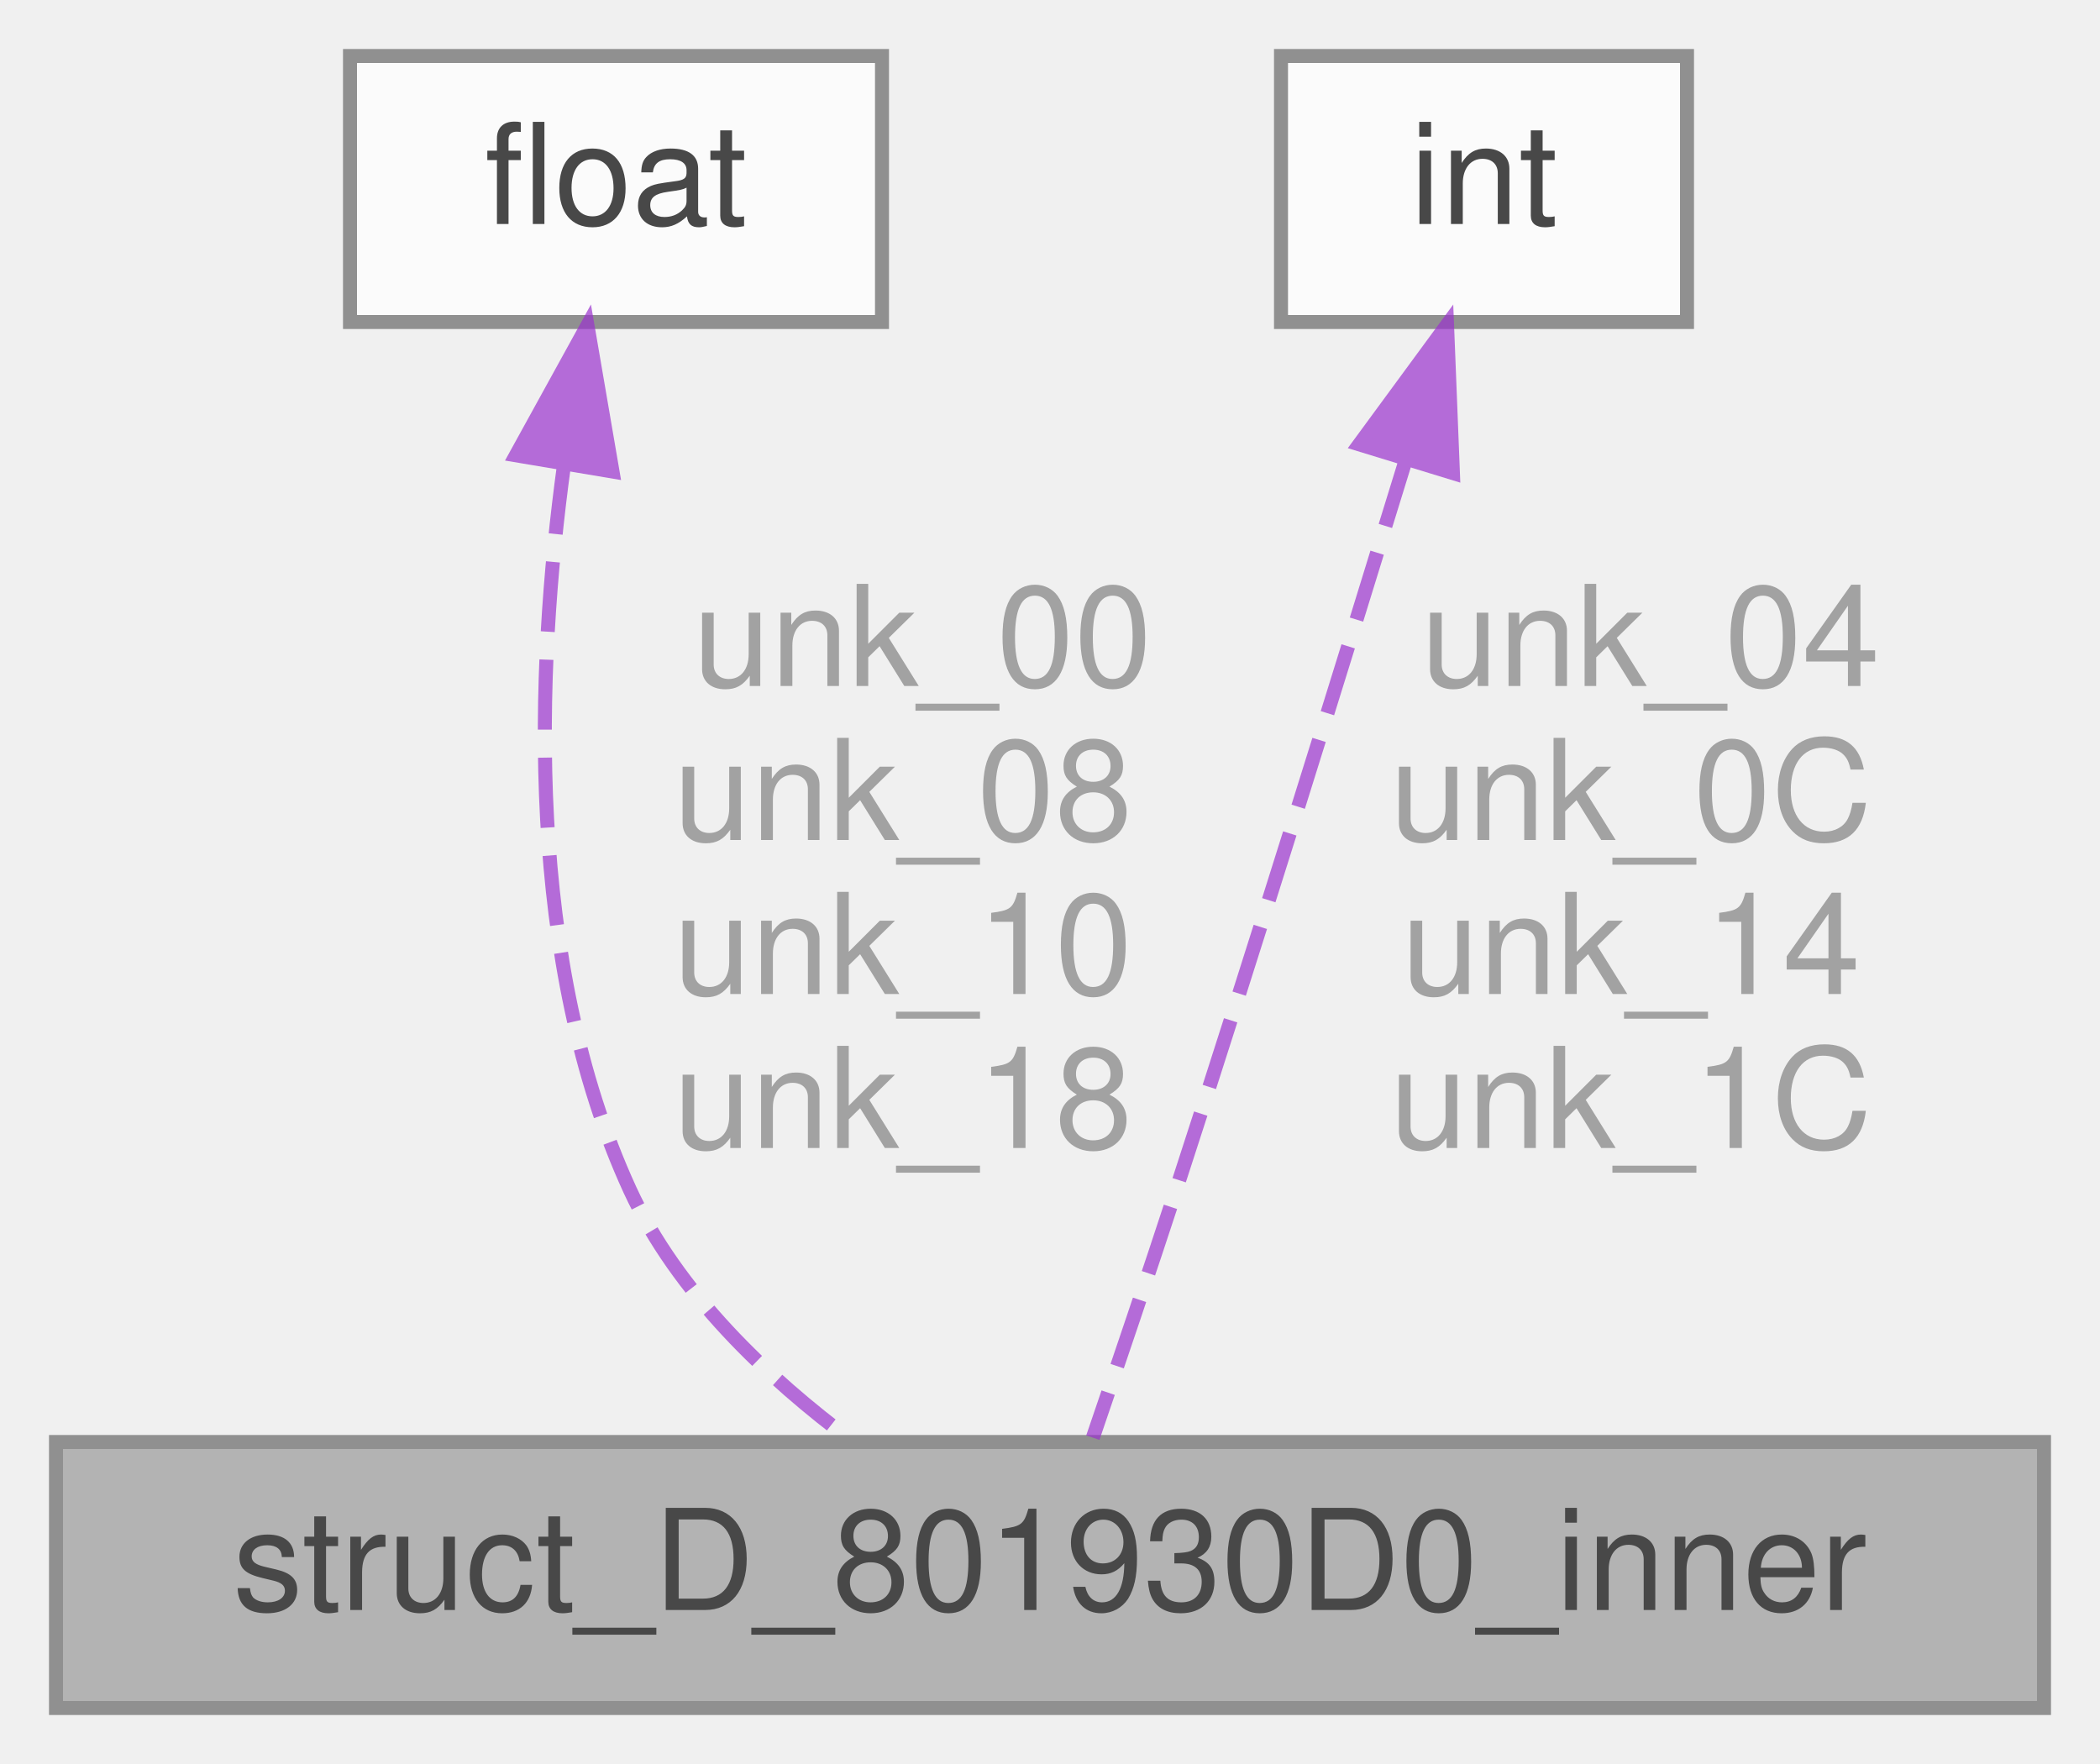
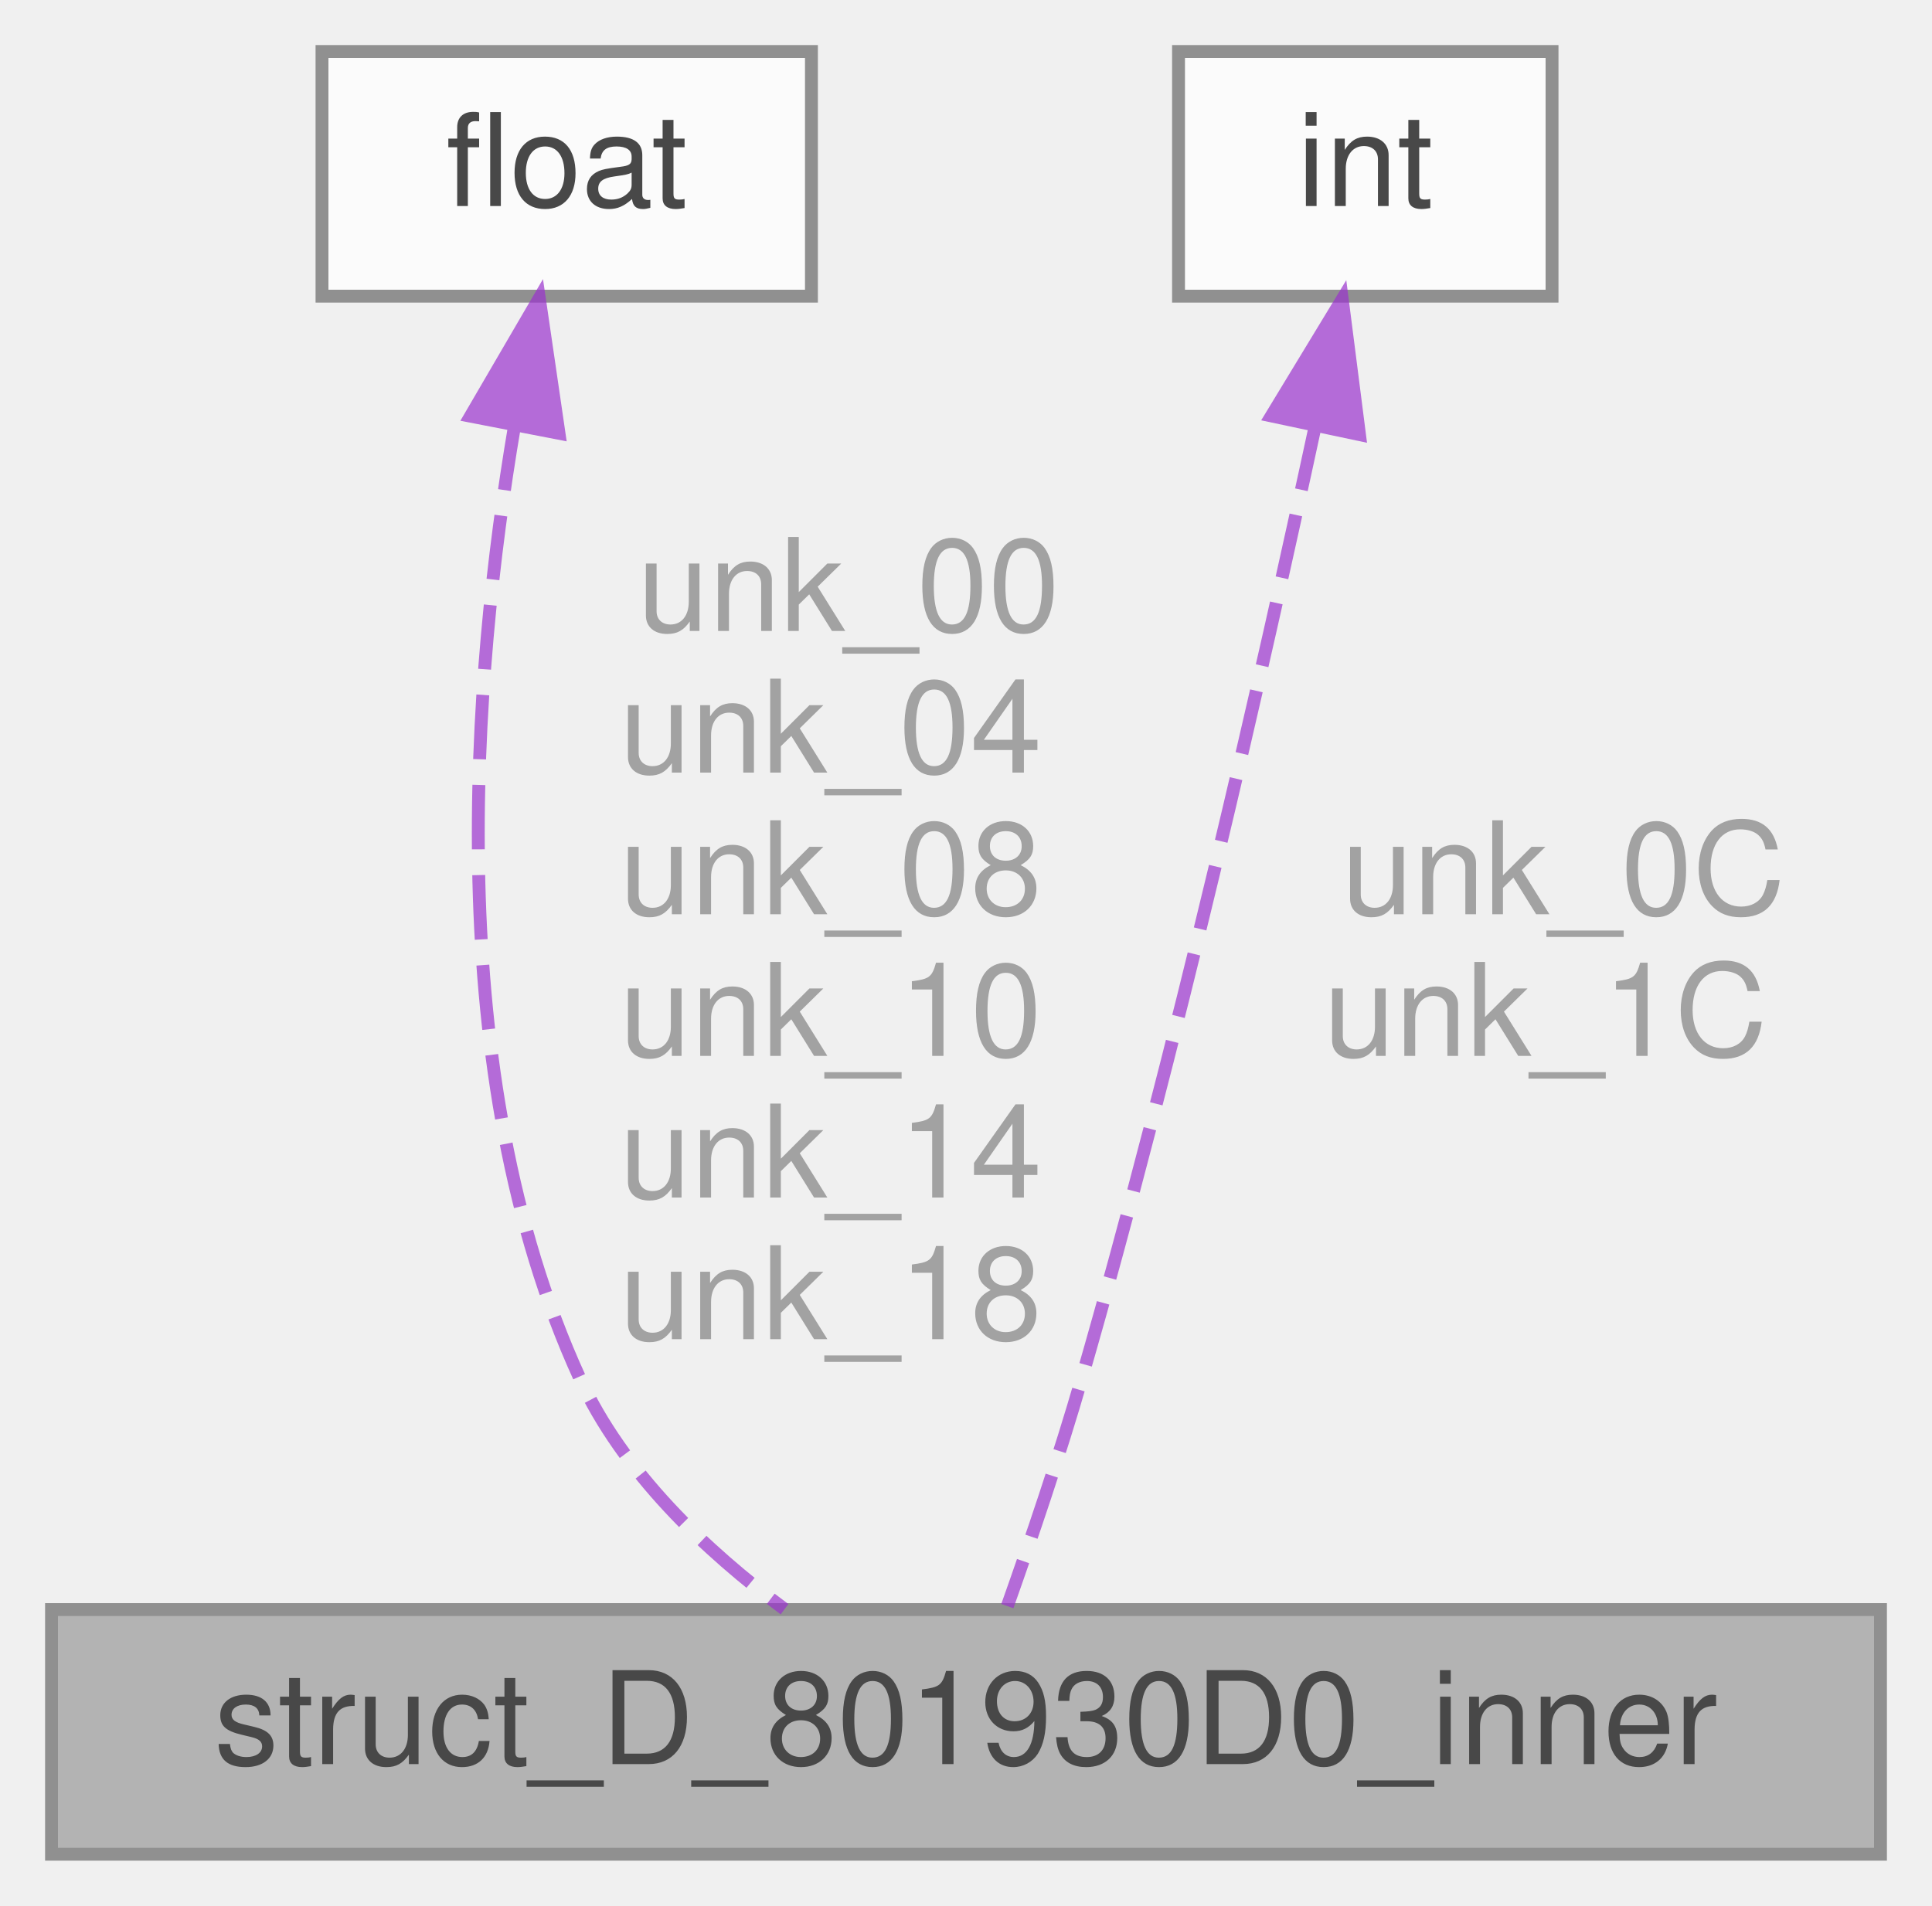
- <svg xmlns="http://www.w3.org/2000/svg" xmlns:xlink="http://www.w3.org/1999/xlink" width="150pt" height="126pt" viewBox="0.00 0.00 150.00 126.00">
+ <svg xmlns="http://www.w3.org/2000/svg" xmlns:xlink="http://www.w3.org/1999/xlink" width="150pt" height="148pt" viewBox="0.00 0.00 150.00 148.00">
  <svg id="main" version="1.1" xml:space="preserve">
    <style type="text/css">
.node, .edge {opacity: 0.7;}
.node.selected, .edge.selected {opacity: 1;}
.edge:hover path { stroke: red; }
.edge:hover polygon { stroke: red; fill: red; }
</style>
    <svg id="graph" class="graph">
-       <g id="graph0" class="graph" transform="scale(1 1) rotate(0) translate(4 122)">
+       <g id="graph0" class="graph" transform="scale(1 1) rotate(0) translate(4 144)">
        <g id="Node000001" class="node">
          <g id="a_Node000001">
            <a xlink:title=" ">
              <polygon fill="#999999" stroke="#666666" points="142,-19 0,-19 0,0 142,0 142,-19" />
              <text text-anchor="middle" x="71" y="-7" font-family="Helvetica,sans-Serif" font-size="10.00">struct_D_801930D0_inner</text>
            </a>
          </g>
        </g>
        <g id="Node000002" class="node">
          <g id="a_Node000002">
            <a xlink:title=" ">
-               <polygon fill="white" stroke="#666666" points="59,-118 21,-118 21,-99 59,-99 59,-118" />
-               <text text-anchor="middle" x="40" y="-106" font-family="Helvetica,sans-Serif" font-size="10.00">float</text>
+               <polygon fill="white" stroke="#666666" points="59,-140 21,-140 21,-121 59,-121 59,-140" />
+               <text text-anchor="middle" x="40" y="-128" font-family="Helvetica,sans-Serif" font-size="10.00">float</text>
            </a>
          </g>
        </g>
        <g id="edge1_Node000001_Node000002" class="edge">
          <g id="a_edge1_Node000001_Node000002">
            <a xlink:title=" ">
-               <path fill="none" stroke="#9a32cd" stroke-dasharray="5,2" d="M36.29,-88.82C34.27,-74.06 33.51,-53.31 41,-37 44.37,-29.68 50.84,-23.55 56.92,-19.04" />
-               <polygon fill="#9a32cd" stroke="#9a32cd" points="32.85,-89.48 37.96,-98.76 39.75,-88.32 32.85,-89.48" />
+               <path fill="none" stroke="#9a32cd" stroke-dasharray="5,2" d="M35.94,-110.88C32.66,-91.48 30.17,-60.68 41,-37 44.35,-29.67 50.83,-23.54 56.91,-19.03" />
+               <polygon fill="#9a32cd" stroke="#9a32cd" points="32.53,-111.68 37.87,-120.84 39.4,-110.35 32.53,-111.68" />
            </a>
          </g>
-           <text text-anchor="middle" x="60.5" y="-73" font-family="Helvetica,sans-Serif" font-size="10.00" fill="grey"> unk_00</text>
-           <text text-anchor="middle" x="60.5" y="-62" font-family="Helvetica,sans-Serif" font-size="10.00" fill="grey">unk_08</text>
-           <text text-anchor="middle" x="60.5" y="-51" font-family="Helvetica,sans-Serif" font-size="10.00" fill="grey">unk_10</text>
+           <text text-anchor="middle" x="60.5" y="-95" font-family="Helvetica,sans-Serif" font-size="10.00" fill="grey"> unk_00</text>
+           <text text-anchor="middle" x="60.5" y="-84" font-family="Helvetica,sans-Serif" font-size="10.00" fill="grey">unk_04</text>
+           <text text-anchor="middle" x="60.5" y="-73" font-family="Helvetica,sans-Serif" font-size="10.00" fill="grey">unk_08</text>
+           <text text-anchor="middle" x="60.5" y="-62" font-family="Helvetica,sans-Serif" font-size="10.00" fill="grey">unk_10</text>
+           <text text-anchor="middle" x="60.5" y="-51" font-family="Helvetica,sans-Serif" font-size="10.00" fill="grey">unk_14</text>
          <text text-anchor="middle" x="60.5" y="-40" font-family="Helvetica,sans-Serif" font-size="10.00" fill="grey">unk_18</text>
        </g>
        <g id="Node000003" class="node">
          <g id="a_Node000003">
            <a xlink:title=" ">
-               <polygon fill="white" stroke="#666666" points="116.5,-118 87.5,-118 87.5,-99 116.5,-99 116.5,-118" />
-               <text text-anchor="middle" x="102" y="-106" font-family="Helvetica,sans-Serif" font-size="10.00">int</text>
+               <polygon fill="white" stroke="#666666" points="116.5,-140 87.5,-140 87.5,-121 116.5,-121 116.5,-140" />
+               <text text-anchor="middle" x="102" y="-128" font-family="Helvetica,sans-Serif" font-size="10.00">int</text>
            </a>
          </g>
        </g>
        <g id="edge2_Node000001_Node000003" class="edge">
          <g id="a_edge2_Node000001_Node000003">
            <a xlink:title=" ">
-               <path fill="none" stroke="#9a32cd" stroke-dasharray="5,2" d="M96.43,-89.21C92.05,-74.96 85.76,-54.68 80,-37 78.07,-31.09 75.82,-24.46 74.06,-19.31" />
-               <polygon fill="#9a32cd" stroke="#9a32cd" points="93.09,-90.26 99.36,-98.8 99.78,-88.21 93.09,-90.26" />
+               <path fill="none" stroke="#9a32cd" stroke-dasharray="5,2" d="M98.1,-110.85C94.06,-92.07 87.3,-62.34 80,-37 78.28,-31.02 76.03,-24.4 74.21,-19.27" />
+               <polygon fill="#9a32cd" stroke="#9a32cd" points="94.71,-111.7 100.21,-120.76 101.55,-110.25 94.71,-111.7" />
            </a>
          </g>
-           <text text-anchor="middle" x="112.5" y="-73" font-family="Helvetica,sans-Serif" font-size="10.00" fill="grey"> unk_04</text>
-           <text text-anchor="middle" x="112.5" y="-62" font-family="Helvetica,sans-Serif" font-size="10.00" fill="grey">unk_0C</text>
-           <text text-anchor="middle" x="112.5" y="-51" font-family="Helvetica,sans-Serif" font-size="10.00" fill="grey">unk_14</text>
-           <text text-anchor="middle" x="112.5" y="-40" font-family="Helvetica,sans-Serif" font-size="10.00" fill="grey">unk_1C</text>
+           <text text-anchor="middle" x="116" y="-73" font-family="Helvetica,sans-Serif" font-size="10.00" fill="grey"> unk_0C</text>
+           <text text-anchor="middle" x="116" y="-62" font-family="Helvetica,sans-Serif" font-size="10.00" fill="grey">unk_1C</text>
        </g>
      </g>
    </svg>
  </svg>
  <style type="text/css">

[data-mouse-over-selected='false'] { opacity: 0.7; }
[data-mouse-over-selected='true']  { opacity: 1.0; }

</style>
</svg>
